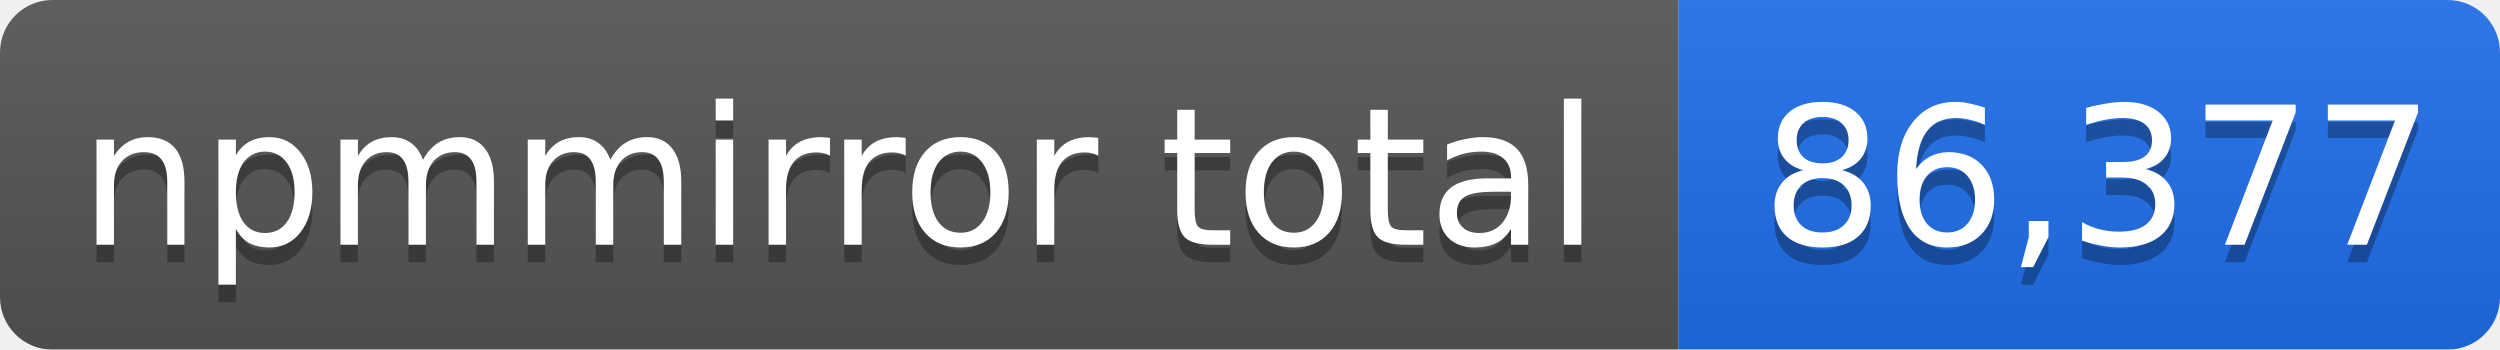
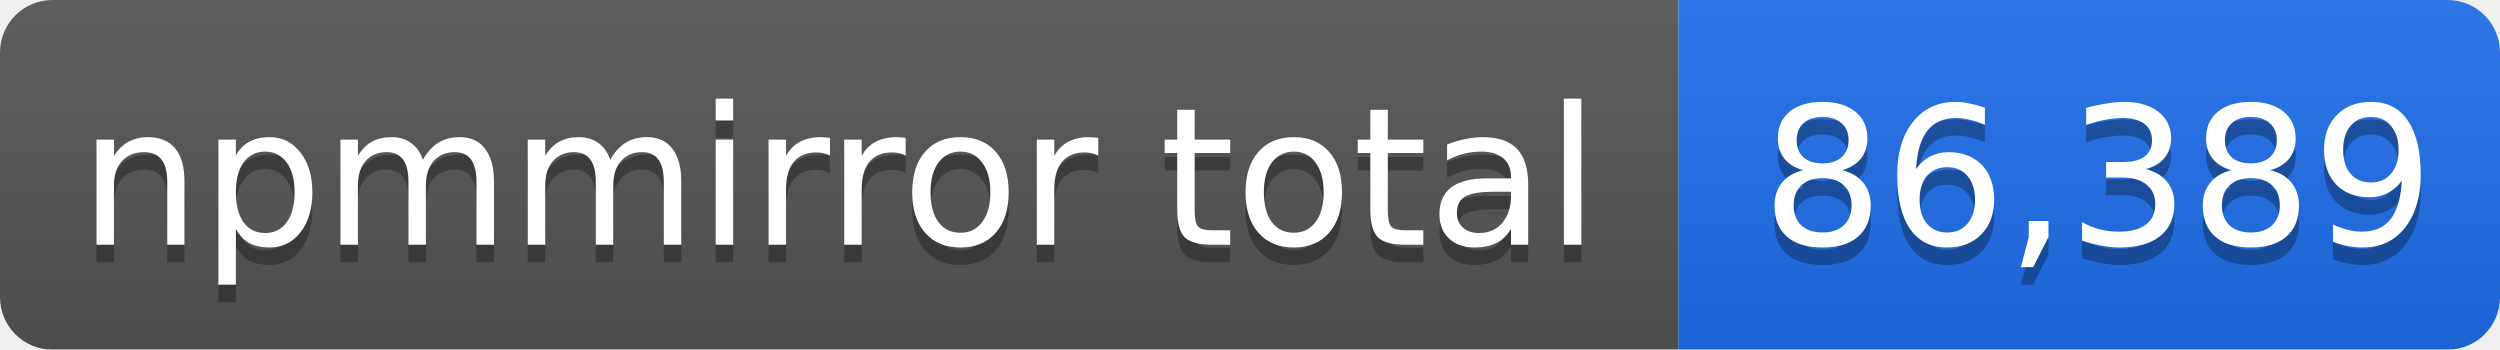
- <svg xmlns="http://www.w3.org/2000/svg" width="143" height="20" role="img" aria-label="npmmirror total: 86,377">
+ <svg xmlns="http://www.w3.org/2000/svg" width="143" height="20" role="img" aria-label="npmmirror total: 86,389">
  <linearGradient id="s" x2="0" y2="100%">
    <stop offset="0" stop-color="#bbb" stop-opacity=".1" />
    <stop offset="1" stop-opacity=".1" />
  </linearGradient>
  <mask id="m">
    <rect width="143" height="20" rx="3" fill="#fff" />
  </mask>
  <g mask="url(#m)">
    <rect width="96" height="20" fill="#555" />
    <rect x="96" width="47" height="20" fill="#1f6feb" />
    <rect width="143" height="20" fill="url(#s)" />
  </g>
  <g fill="#fff" text-anchor="middle" font-family="Verdana,Geneva,DejaVu Sans,sans-serif" font-size="11">
    <text x="48" y="15" fill="#010101" fill-opacity=".3">npmmirror total</text>
    <text x="48" y="14">npmmirror total</text>
-     <text x="120" y="15" fill="#010101" fill-opacity=".3">86,377</text>
-     <text x="120" y="14">86,377</text>
+     <text x="120" y="15" fill="#010101" fill-opacity=".3">86,389</text>
+     <text x="120" y="14">86,389</text>
  </g>
</svg>
